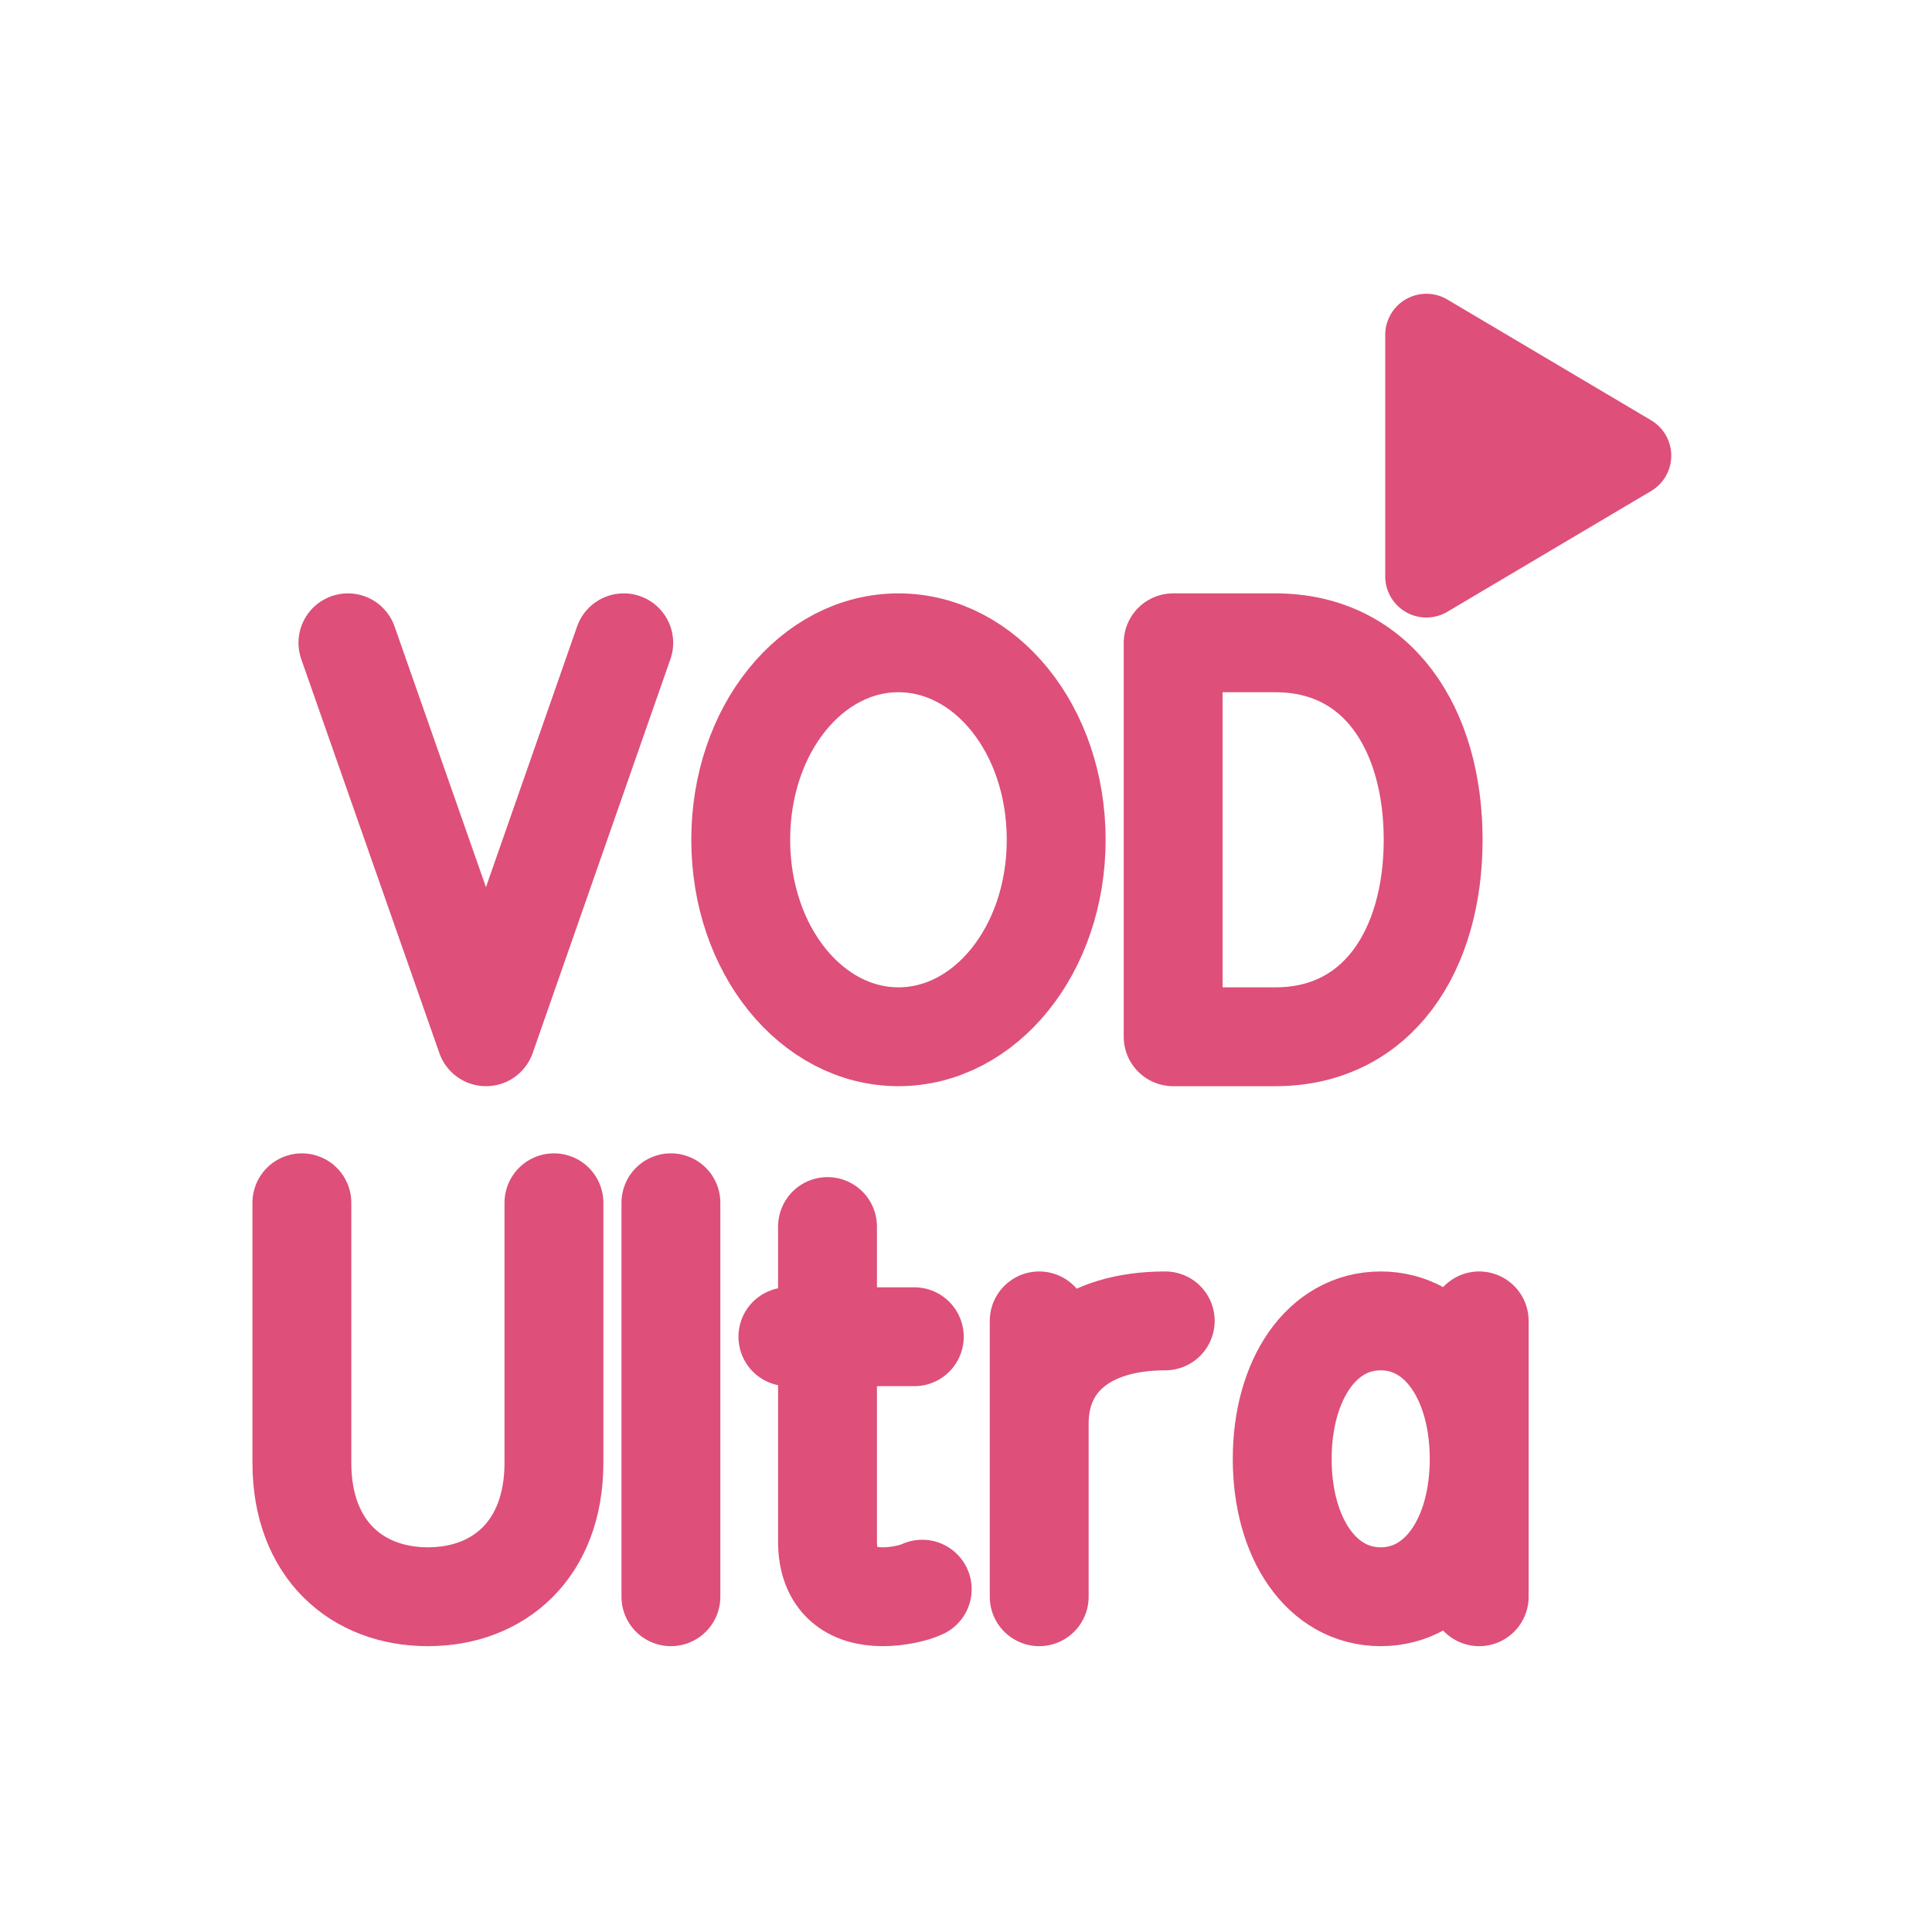
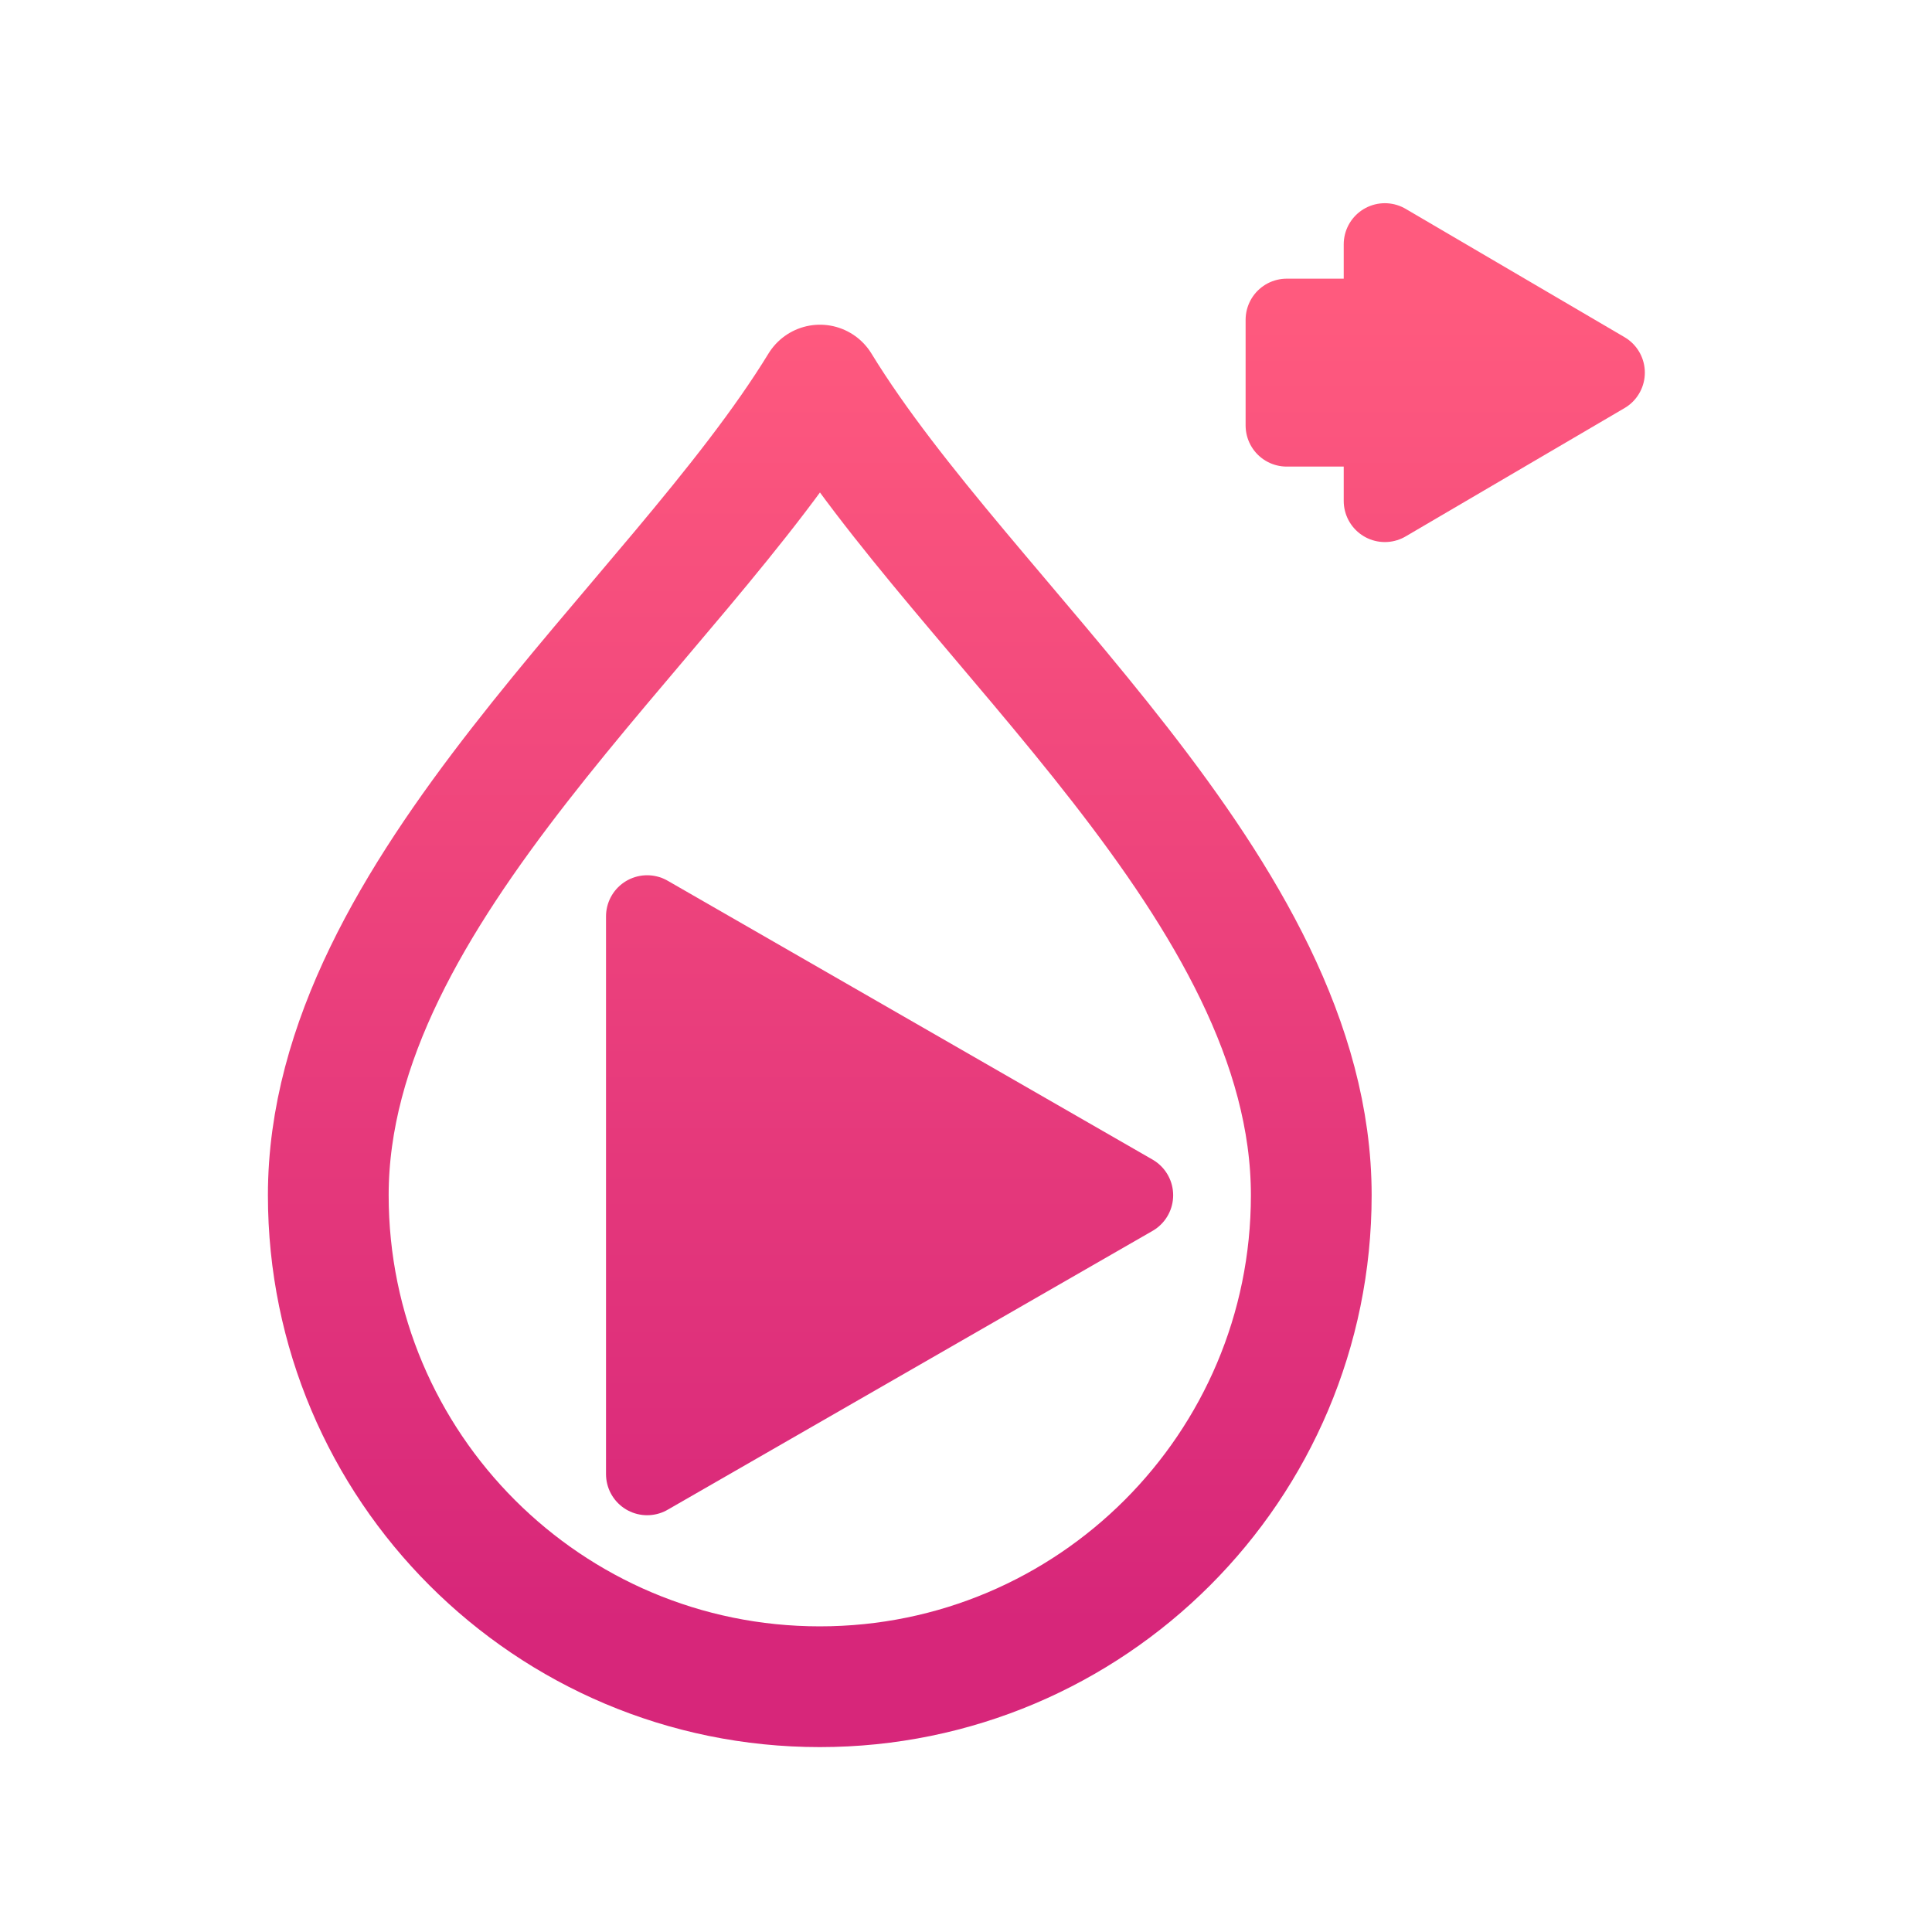
<svg xmlns="http://www.w3.org/2000/svg" viewBox="0 0 512 512" width="512" height="512">
-   <g transform="translate(256 256) scale(1) translate(-264 -235.25)">
-     <path d="M 100.2 149.6 L 136.8 254.0 L 173.3 149.6 M 246.1 149.6 C 269.1 149.6 287.9 172.5 287.9 201.8 C 287.9 231.0 269.1 254.0 246.1 254.0 C 223.1 254.0 204.3 231.0 204.3 201.8 C 204.3 172.5 223.1 149.6 246.1 149.6 Z M 318.9 149.6 L 318.9 254.0 L 346.0 254.0 C 373.2 254.0 387.8 231.0 387.8 201.8 C 387.8 172.5 373.2 149.6 346.0 149.6 Z M 88.0 298.0 L 88.0 366.9 C 88.0 389.9 102.6 402.4 121.4 402.4 C 140.2 402.4 154.8 389.9 154.8 366.9 L 154.8 298.0 M 185.8 298.0 L 185.8 402.4 M 227.3 304.3 L 227.3 387.8 C 227.3 398.3 233.6 402.4 241.9 402.4 C 246.1 402.4 250.3 401.4 252.4 400.4 M 216.8 333.5 L 250.3 333.5 M 283.4 402.4 L 283.4 329.3 M 283.4 356.5 C 283.4 339.8 295.9 329.3 316.8 329.3 M 400.0 329.3 L 400.0 402.4 M 400.0 365.9 C 400.0 345.0 389.6 329.3 373.9 329.3 C 358.2 329.3 347.8 345.0 347.8 365.9 C 347.8 386.8 358.2 402.4 373.9 402.4 C 389.6 402.4 400.0 386.8 400.0 365.9" fill="none" stroke="#DE4F7A" stroke-width="26.2" stroke-linecap="round" stroke-linejoin="round" />
-     <path d="M 386 68 L 440 100 L 386 132 Z" stroke="#DE4F7A" stroke-width="21.8" stroke-linecap="round" stroke-linejoin="round" fill="#DE4F7A" />
+   <g transform="translate(256 256) scale(1) translate(-277 -257.25)">
+     <defs>
+       <linearGradient id="cbGrad" gradientUnits="userSpaceOnUse" x1="256" y1="80" x2="256" y2="432">
+         <stop offset="0" stop-color="#FF5A7E" />
+         <stop offset="1" stop-color="#D7267A" />
+       </linearGradient>
+     </defs>
+     <path d="M 238.3 103.3 C 277.0 166.6 368.5 237.0 368.5 318.0 A 130.2 130.2 0 0 1 108.0 318.0 C 108.0 237.0 199.6 166.6 238.3 103.3 Z" fill="none" stroke="url(#cbGrad)" stroke-width="32.0" stroke-linecap="round" stroke-linejoin="round" />
+     <path d="M 192.5 244.1 L 192.5 391.9 L 321.0 318.0 Z" stroke="url(#cbGrad)" stroke-width="21.8" stroke-linecap="round" stroke-linejoin="round" fill="url(#cbGrad)" />
+     <path d="M 362 86 L 388 86 L 388 66 L 446 100 L 388 134 L 388 114 L 362 114 Z" stroke="url(#cbGrad)" stroke-width="21.8" stroke-linecap="round" stroke-linejoin="round" fill="url(#cbGrad)" />
  </g>
</svg>
